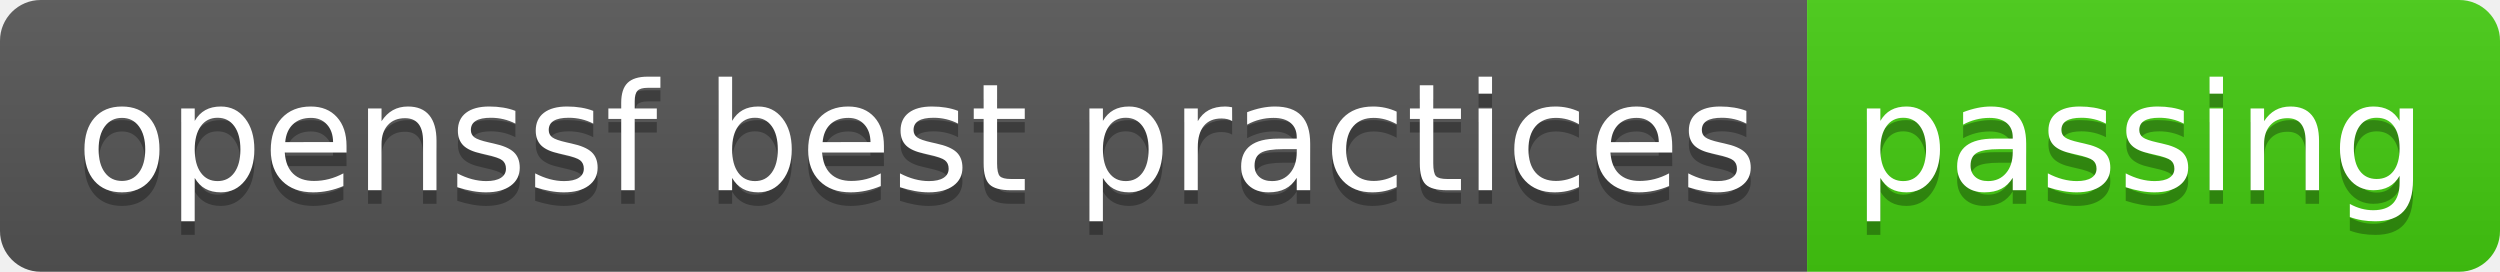
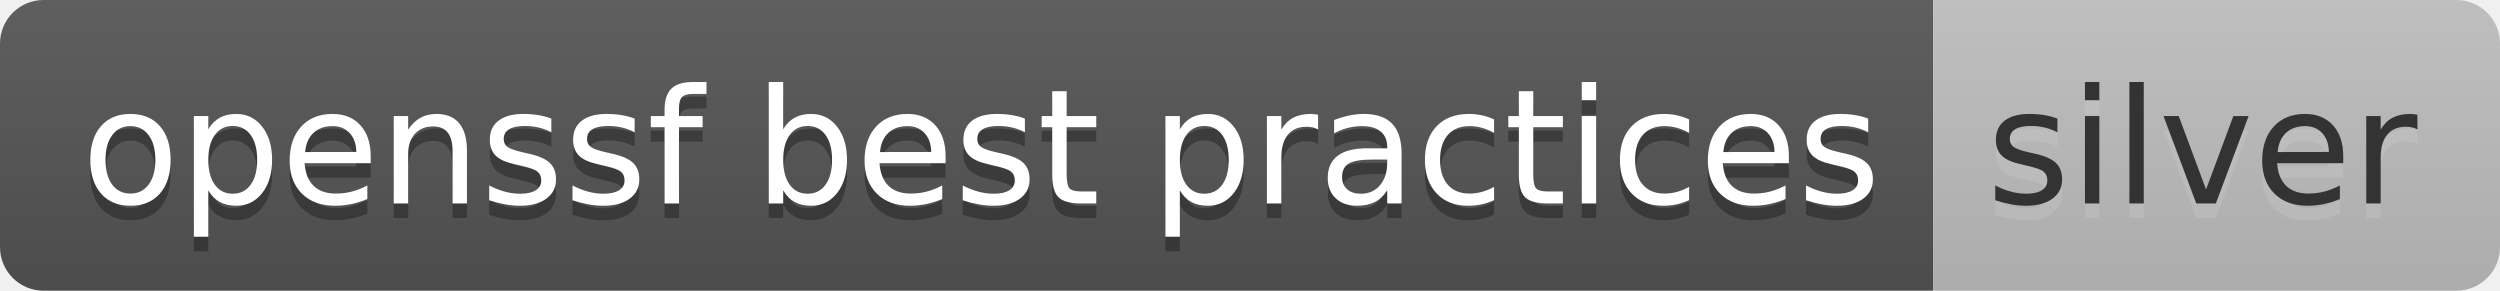
- <svg xmlns="http://www.w3.org/2000/svg" width="184" height="20" role="img" aria-label="openssf best practices: passing">
+ <svg xmlns="http://www.w3.org/2000/svg" width="172" height="20" role="img" aria-label="openssf best practices: silver">
  <linearGradient id="s" x2="0" y2="100%">
    <stop offset="0" stop-color="#bbb" stop-opacity=".1" />
    <stop offset="1" stop-opacity=".1" />
  </linearGradient>
  <clipPath id="r">
-     <rect width="184" height="20" rx="3" fill="#fff" />
+     <rect width="172" height="20" rx="3" fill="#fff" />
  </clipPath>
  <g clip-path="url(#r)">
    <rect width="133" height="20" fill="#555" />
-     <rect x="133" width="51" height="20" fill="#4c1" />
-     <rect width="184" height="20" fill="url(#s)" />
+     <rect x="133" width="39" height="20" fill="#c0c0c0" />
+     <rect width="172" height="20" fill="url(#s)" />
  </g>
  <g fill="#fff" text-anchor="middle" font-family="Verdana,Geneva,DejaVu Sans,sans-serif" text-rendering="geometricPrecision" font-size="110">
    <text aria-hidden="true" x="675" y="150" fill="#010101" fill-opacity=".3" transform="scale(.1)" textLength="1230">openssf best practices</text>
    <text x="675" y="140" transform="scale(.1)" fill="#fff" textLength="1230">openssf best practices</text>
-     <text aria-hidden="true" x="1575" y="150" fill="#010101" fill-opacity=".3" transform="scale(.1)" textLength="410">passing</text>
-     <text x="1575" y="140" transform="scale(.1)" fill="#fff" textLength="410">passing</text>
+     <text aria-hidden="true" x="1515" y="150" fill="#ccc" fill-opacity=".3" transform="scale(.1)" textLength="290">silver</text>
+     <text x="1515" y="140" transform="scale(.1)" fill="#333" textLength="290">silver</text>
  </g>
</svg>
